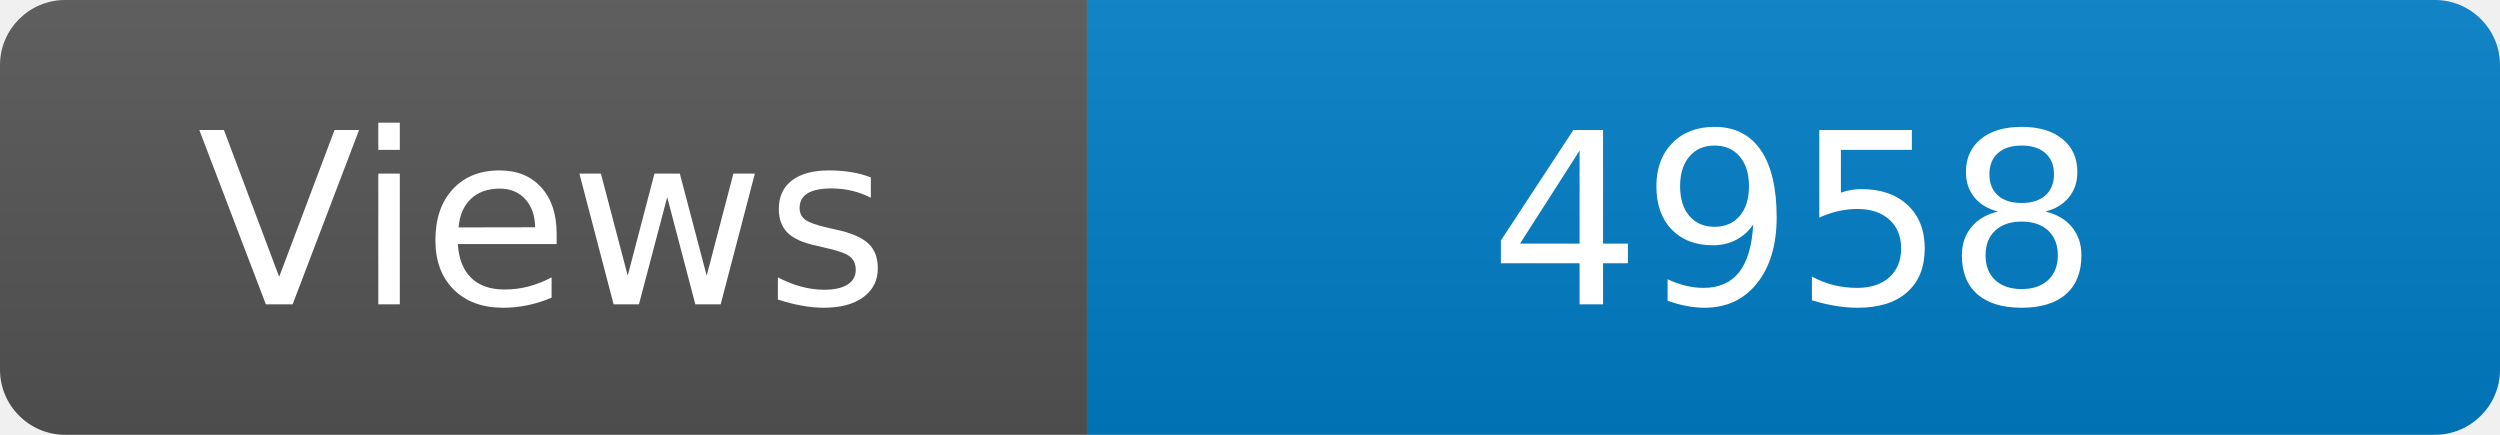
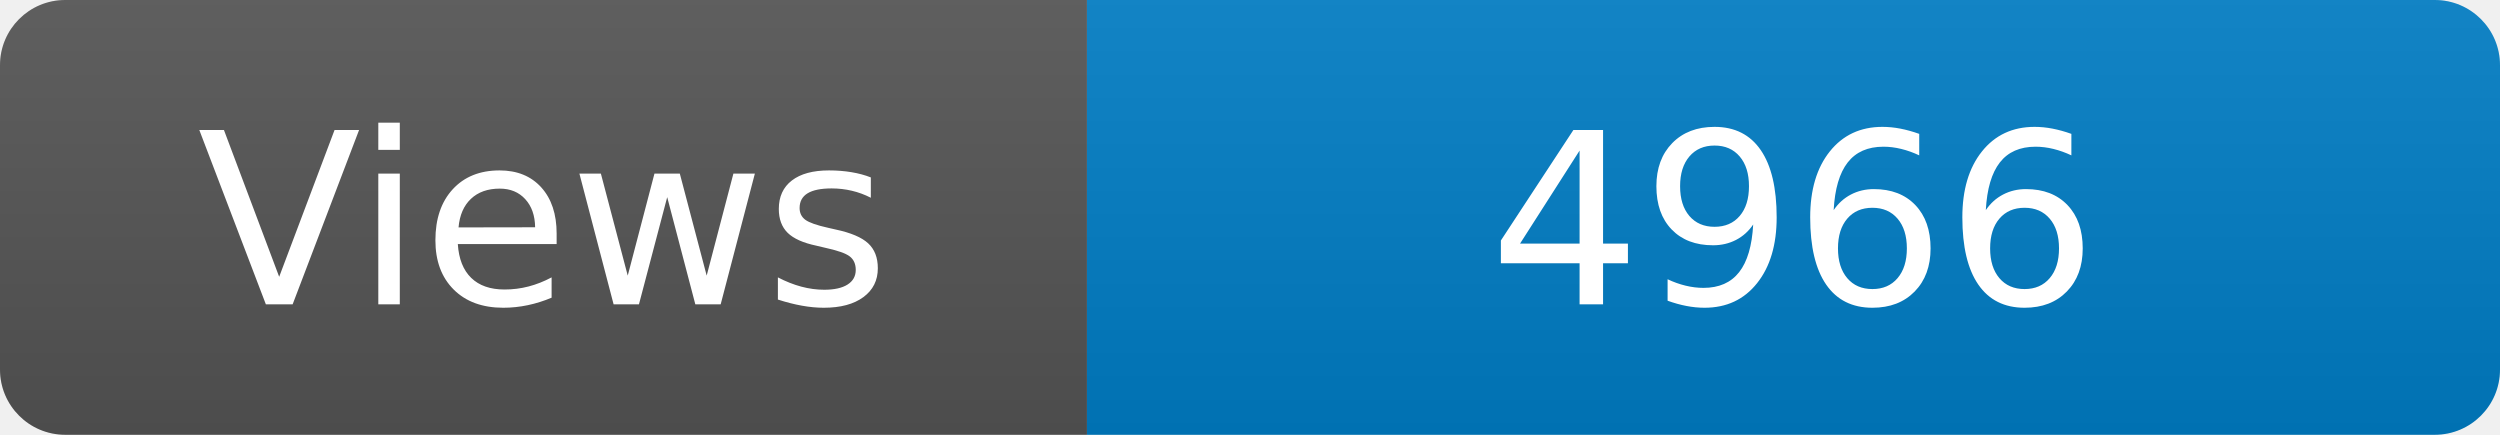
<svg xmlns="http://www.w3.org/2000/svg" width="115" height="20" role="img" aria-label="Maintained?: yes">
  <linearGradient id="s" x2="0" y2="100%">
    <stop offset="0" stop-color="#bbb" stop-opacity=".1" />
    <stop offset="1" stop-opacity=".1" />
  </linearGradient>
  <clipPath id="r">
    <rect width="115" height="20" rx="3" fill="#fff" />
  </clipPath>
  <g clip-path="url(#r)">
    <rect width="50" height="20" fill="#555" />
    <rect x="50" width="160" height="20" fill="#007ec6" />
    <rect width="115" height="20" fill="url(#s)" />
  </g>
  <g fill="#fff" text-anchor="middle" font-family="Verdana,Geneva,DejaVu Sans,sans-serif" font-size="110">
    <text x="250" y="140" transform="scale(.1)" fill="#fff">Views</text>
-     <text x="825" y="140" transform="scale(.1)" fill="#fff">4958</text>
+     <text x="825" y="140" transform="scale(.1)" fill="#fff">4966</text>
  </g>
</svg>
